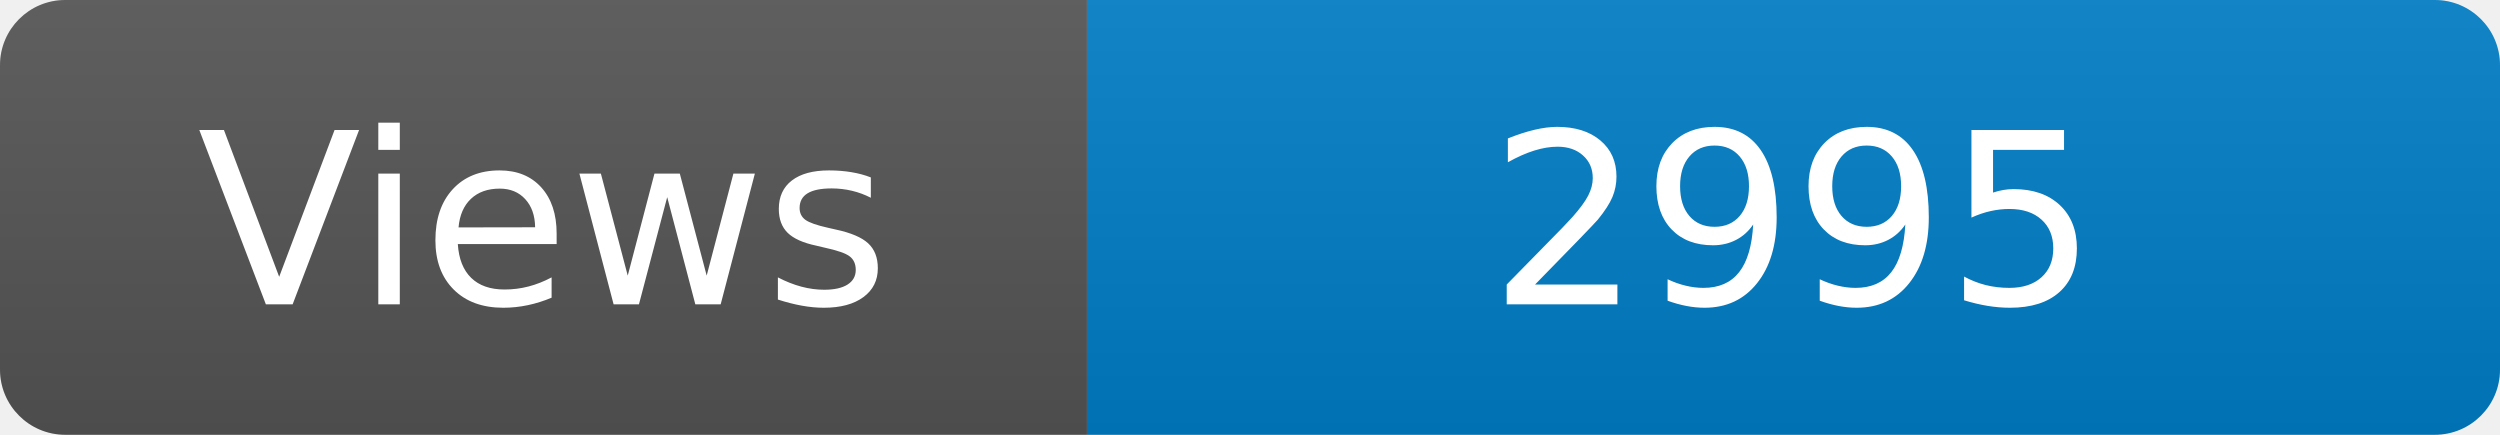
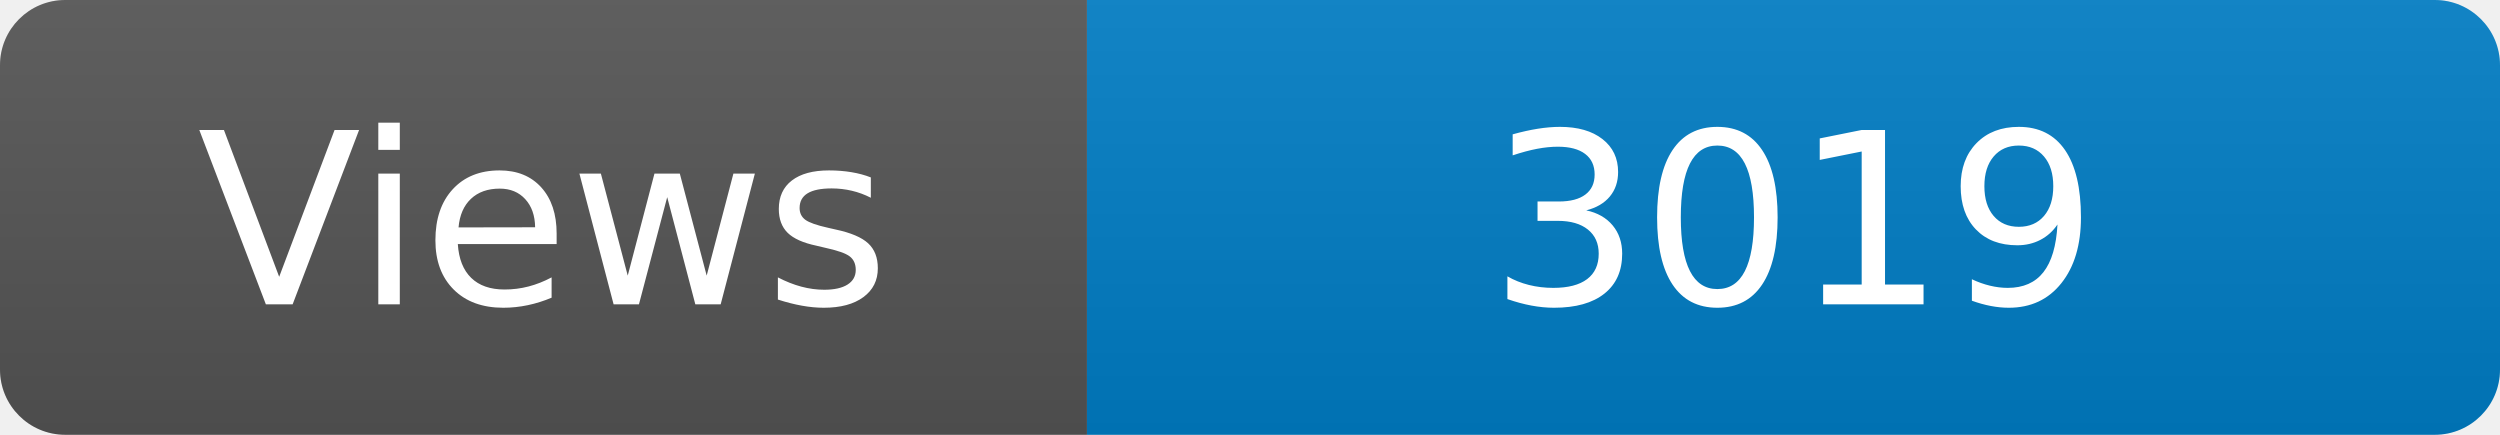
<svg xmlns="http://www.w3.org/2000/svg" width="115" height="20" role="img" aria-label="Maintained?: yes">
  <linearGradient id="s" x2="0" y2="100%">
    <stop offset="0" stop-color="#bbb" stop-opacity=".1" />
    <stop offset="1" stop-opacity=".1" />
  </linearGradient>
  <clipPath id="r">
    <rect width="115" height="20" rx="3" fill="#fff" />
  </clipPath>
  <g clip-path="url(#r)">
    <rect width="50" height="20" fill="#555" />
    <rect x="50" width="160" height="20" fill="#007ec6" />
    <rect width="115" height="20" fill="url(#s)" />
  </g>
  <g fill="#fff" text-anchor="middle" font-family="Verdana,Geneva,DejaVu Sans,sans-serif" font-size="110">
    <text x="250" y="140" transform="scale(.1)" fill="#fff">Views</text>
-     <text x="825" y="140" transform="scale(.1)" fill="#fff">2995</text>
+     <text x="825" y="140" transform="scale(.1)" fill="#fff">3019</text>
  </g>
</svg>
